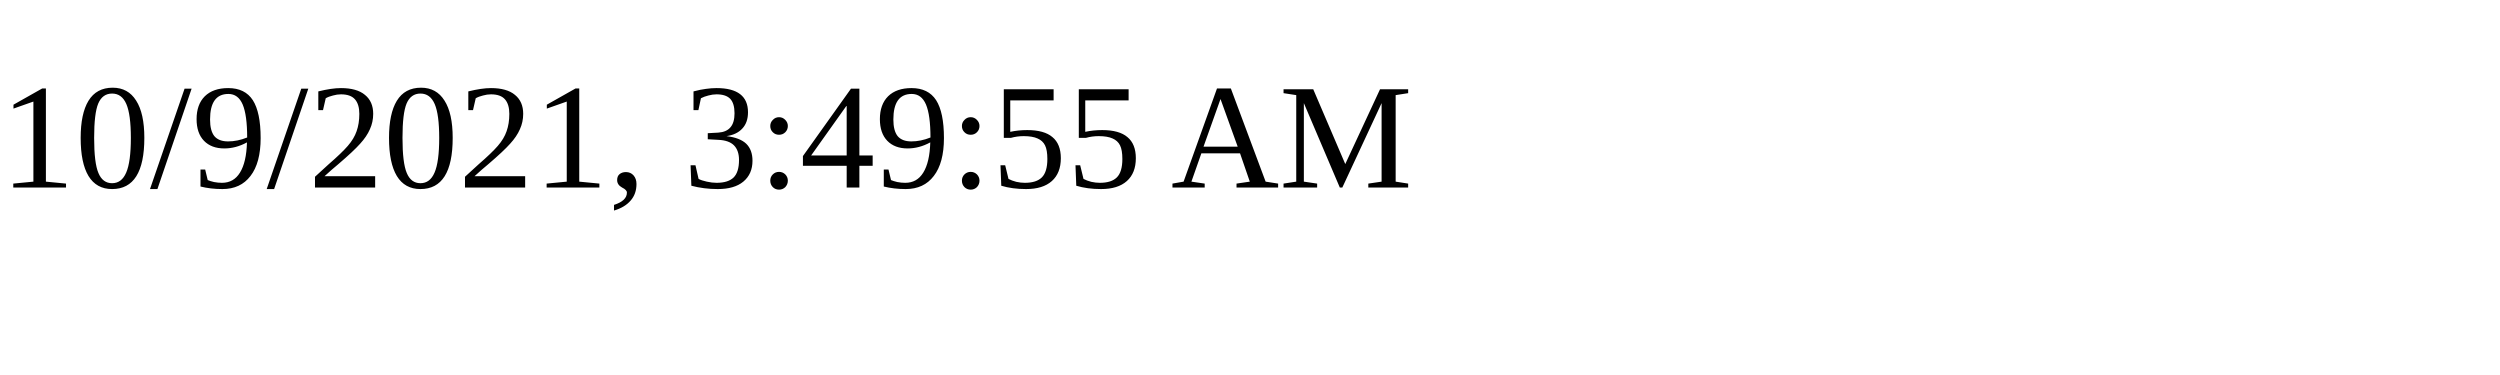
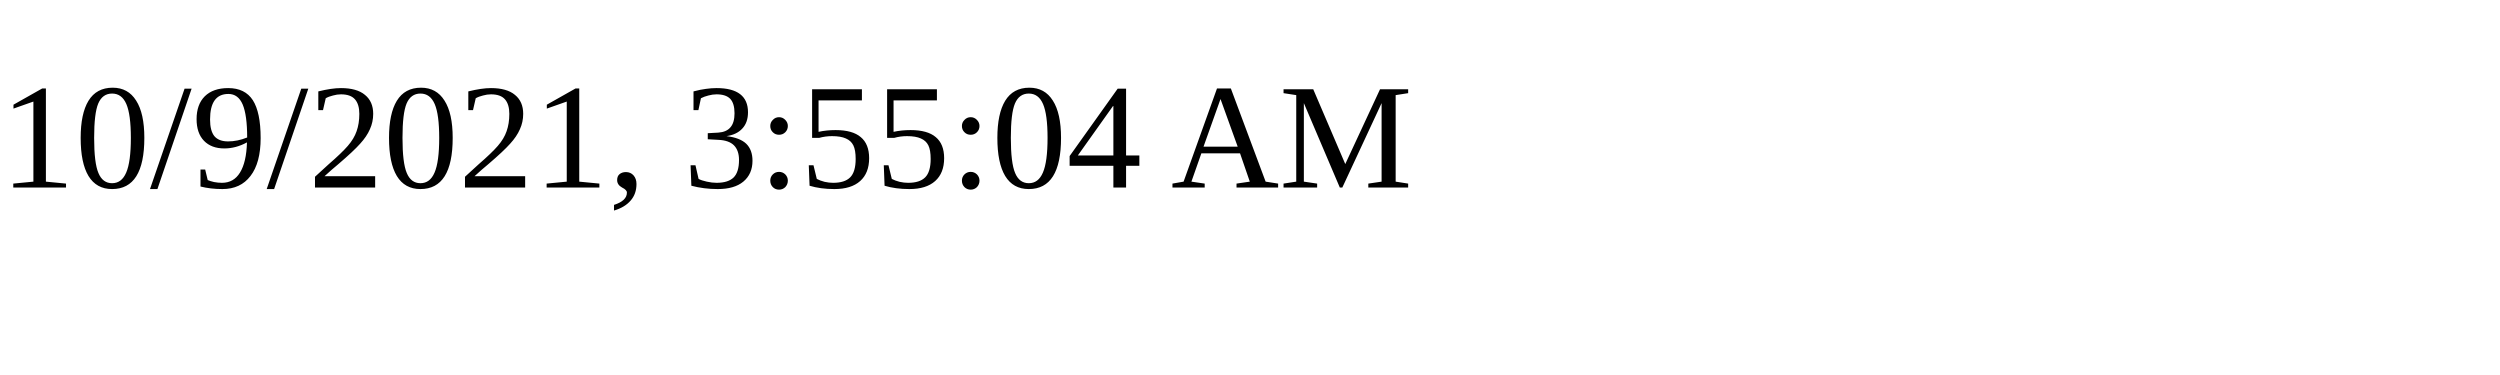
<svg xmlns="http://www.w3.org/2000/svg" height="30" width="200">
-   <text x="0" y="15">10/9/2021, 3:49:55 AM</text>
+   <text x="0" y="15">10/9/2021, 3:55:04 AM</text>
</svg>
